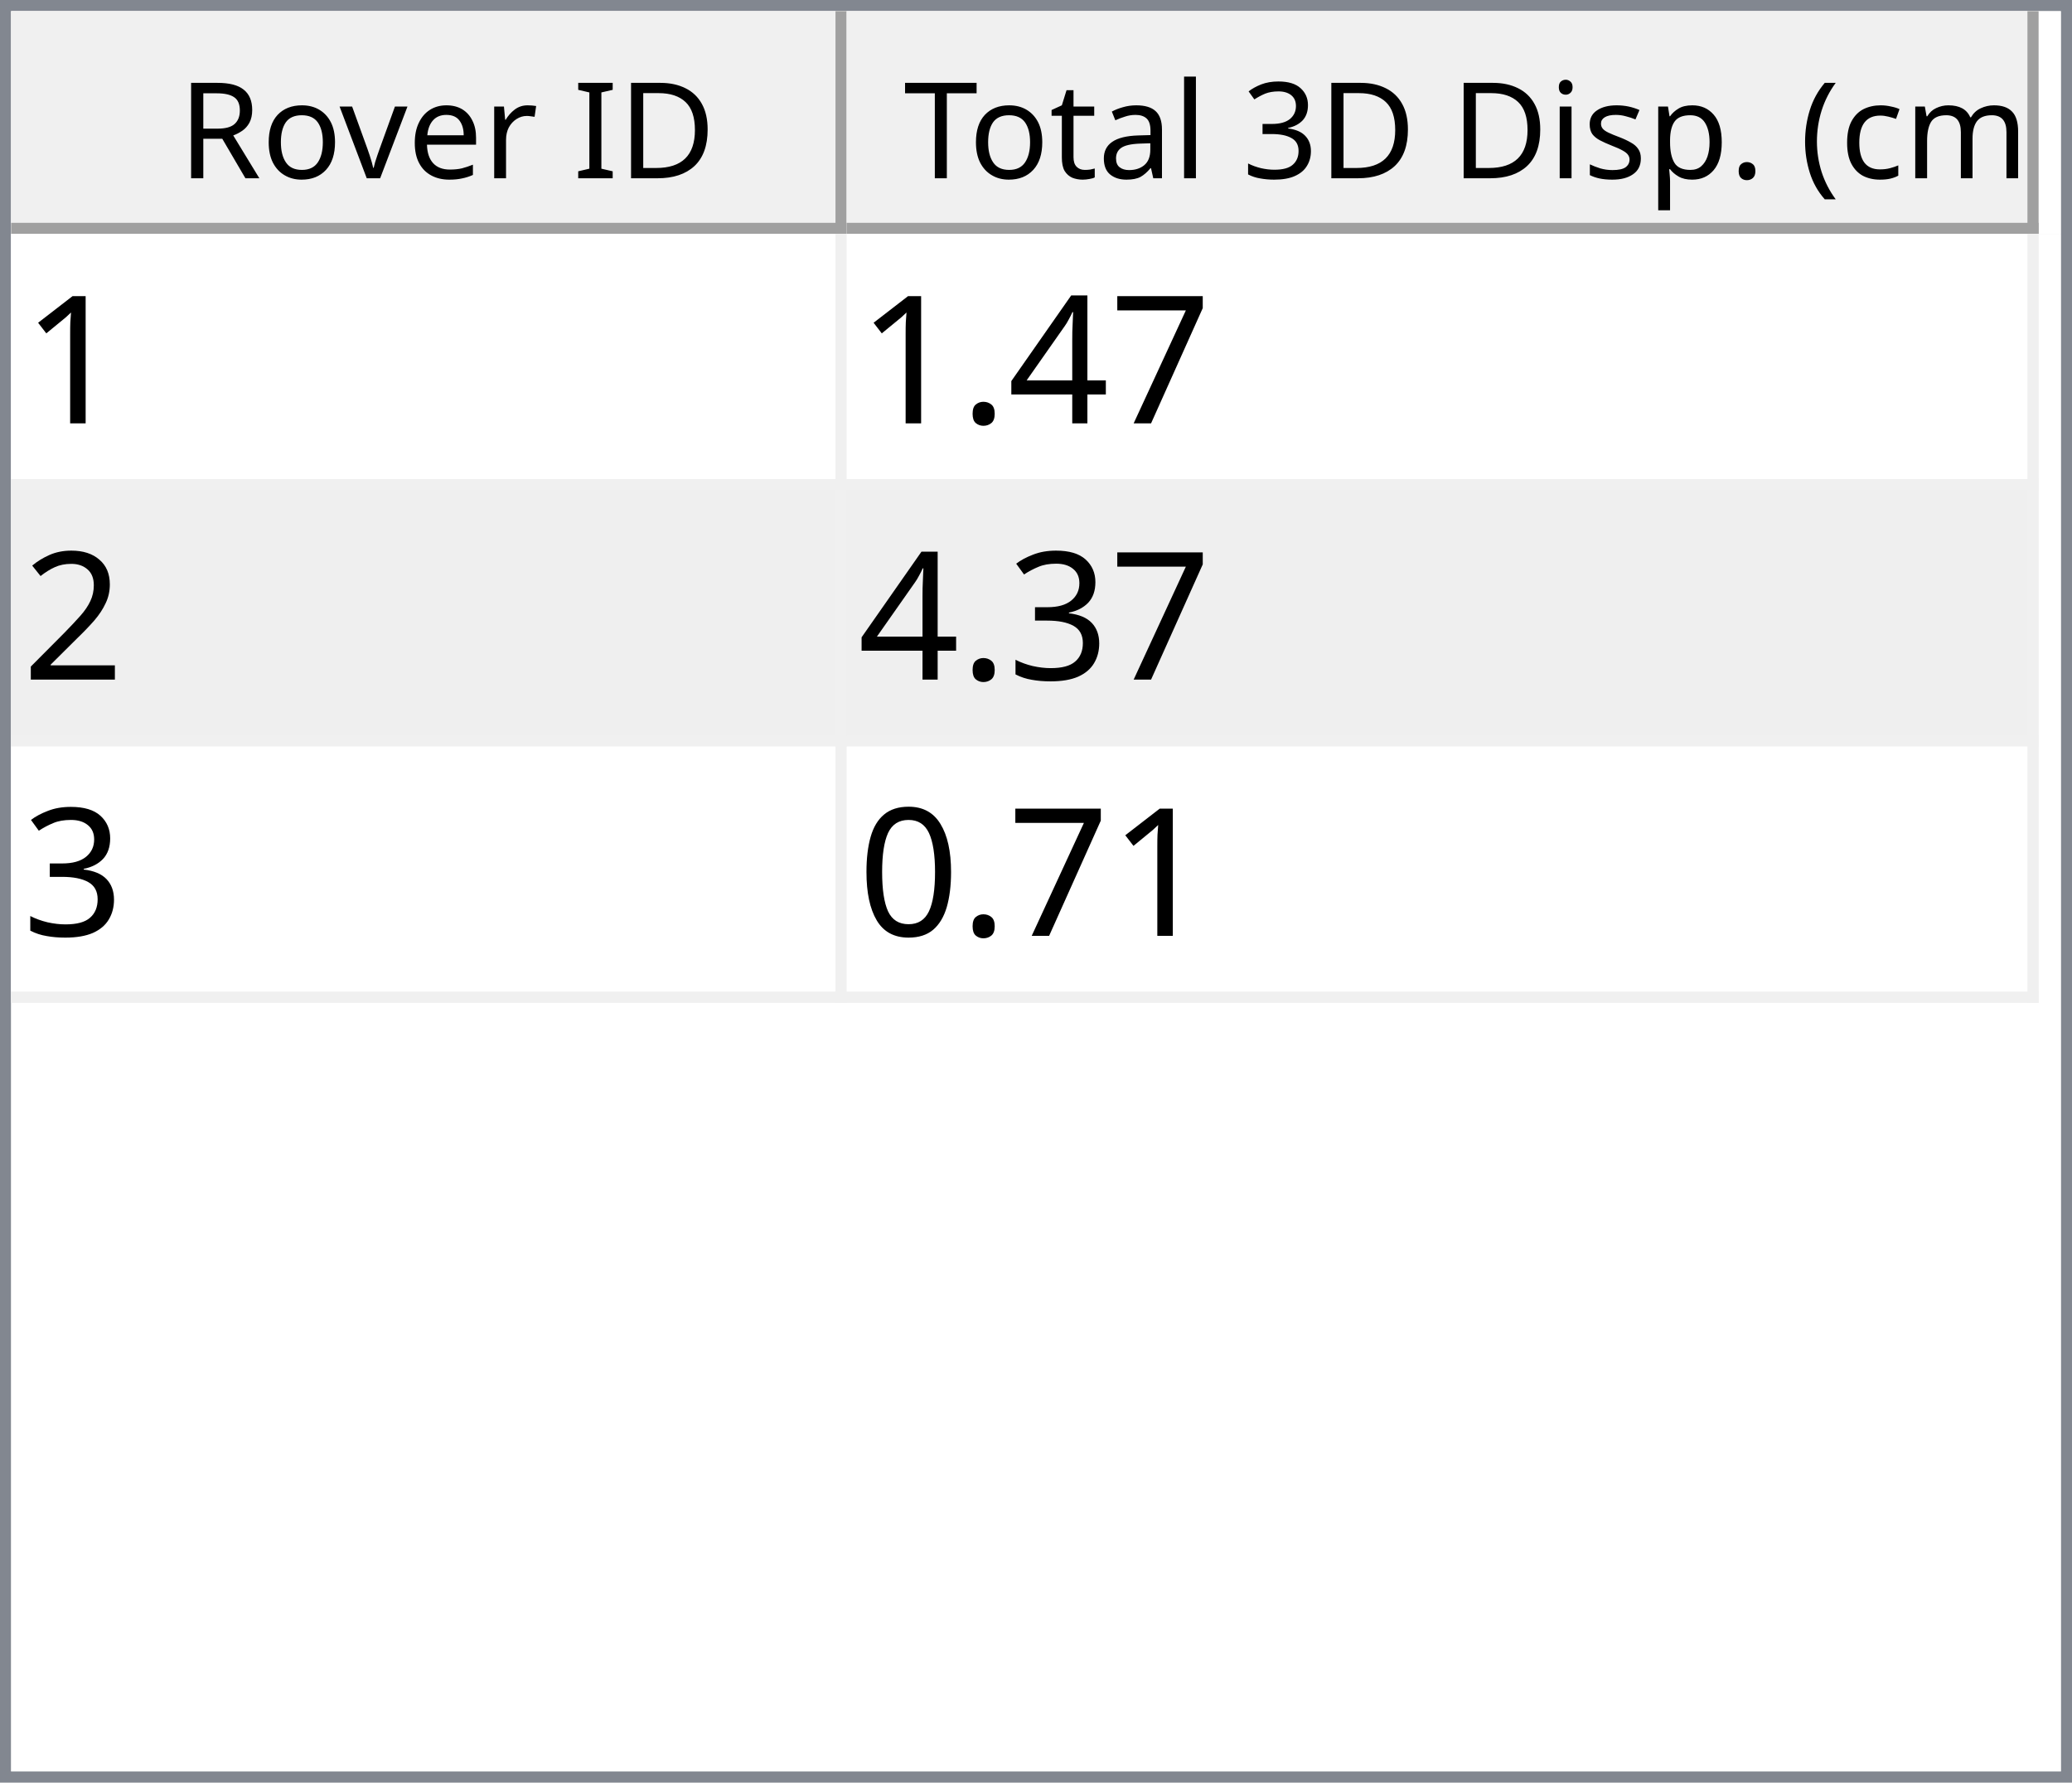
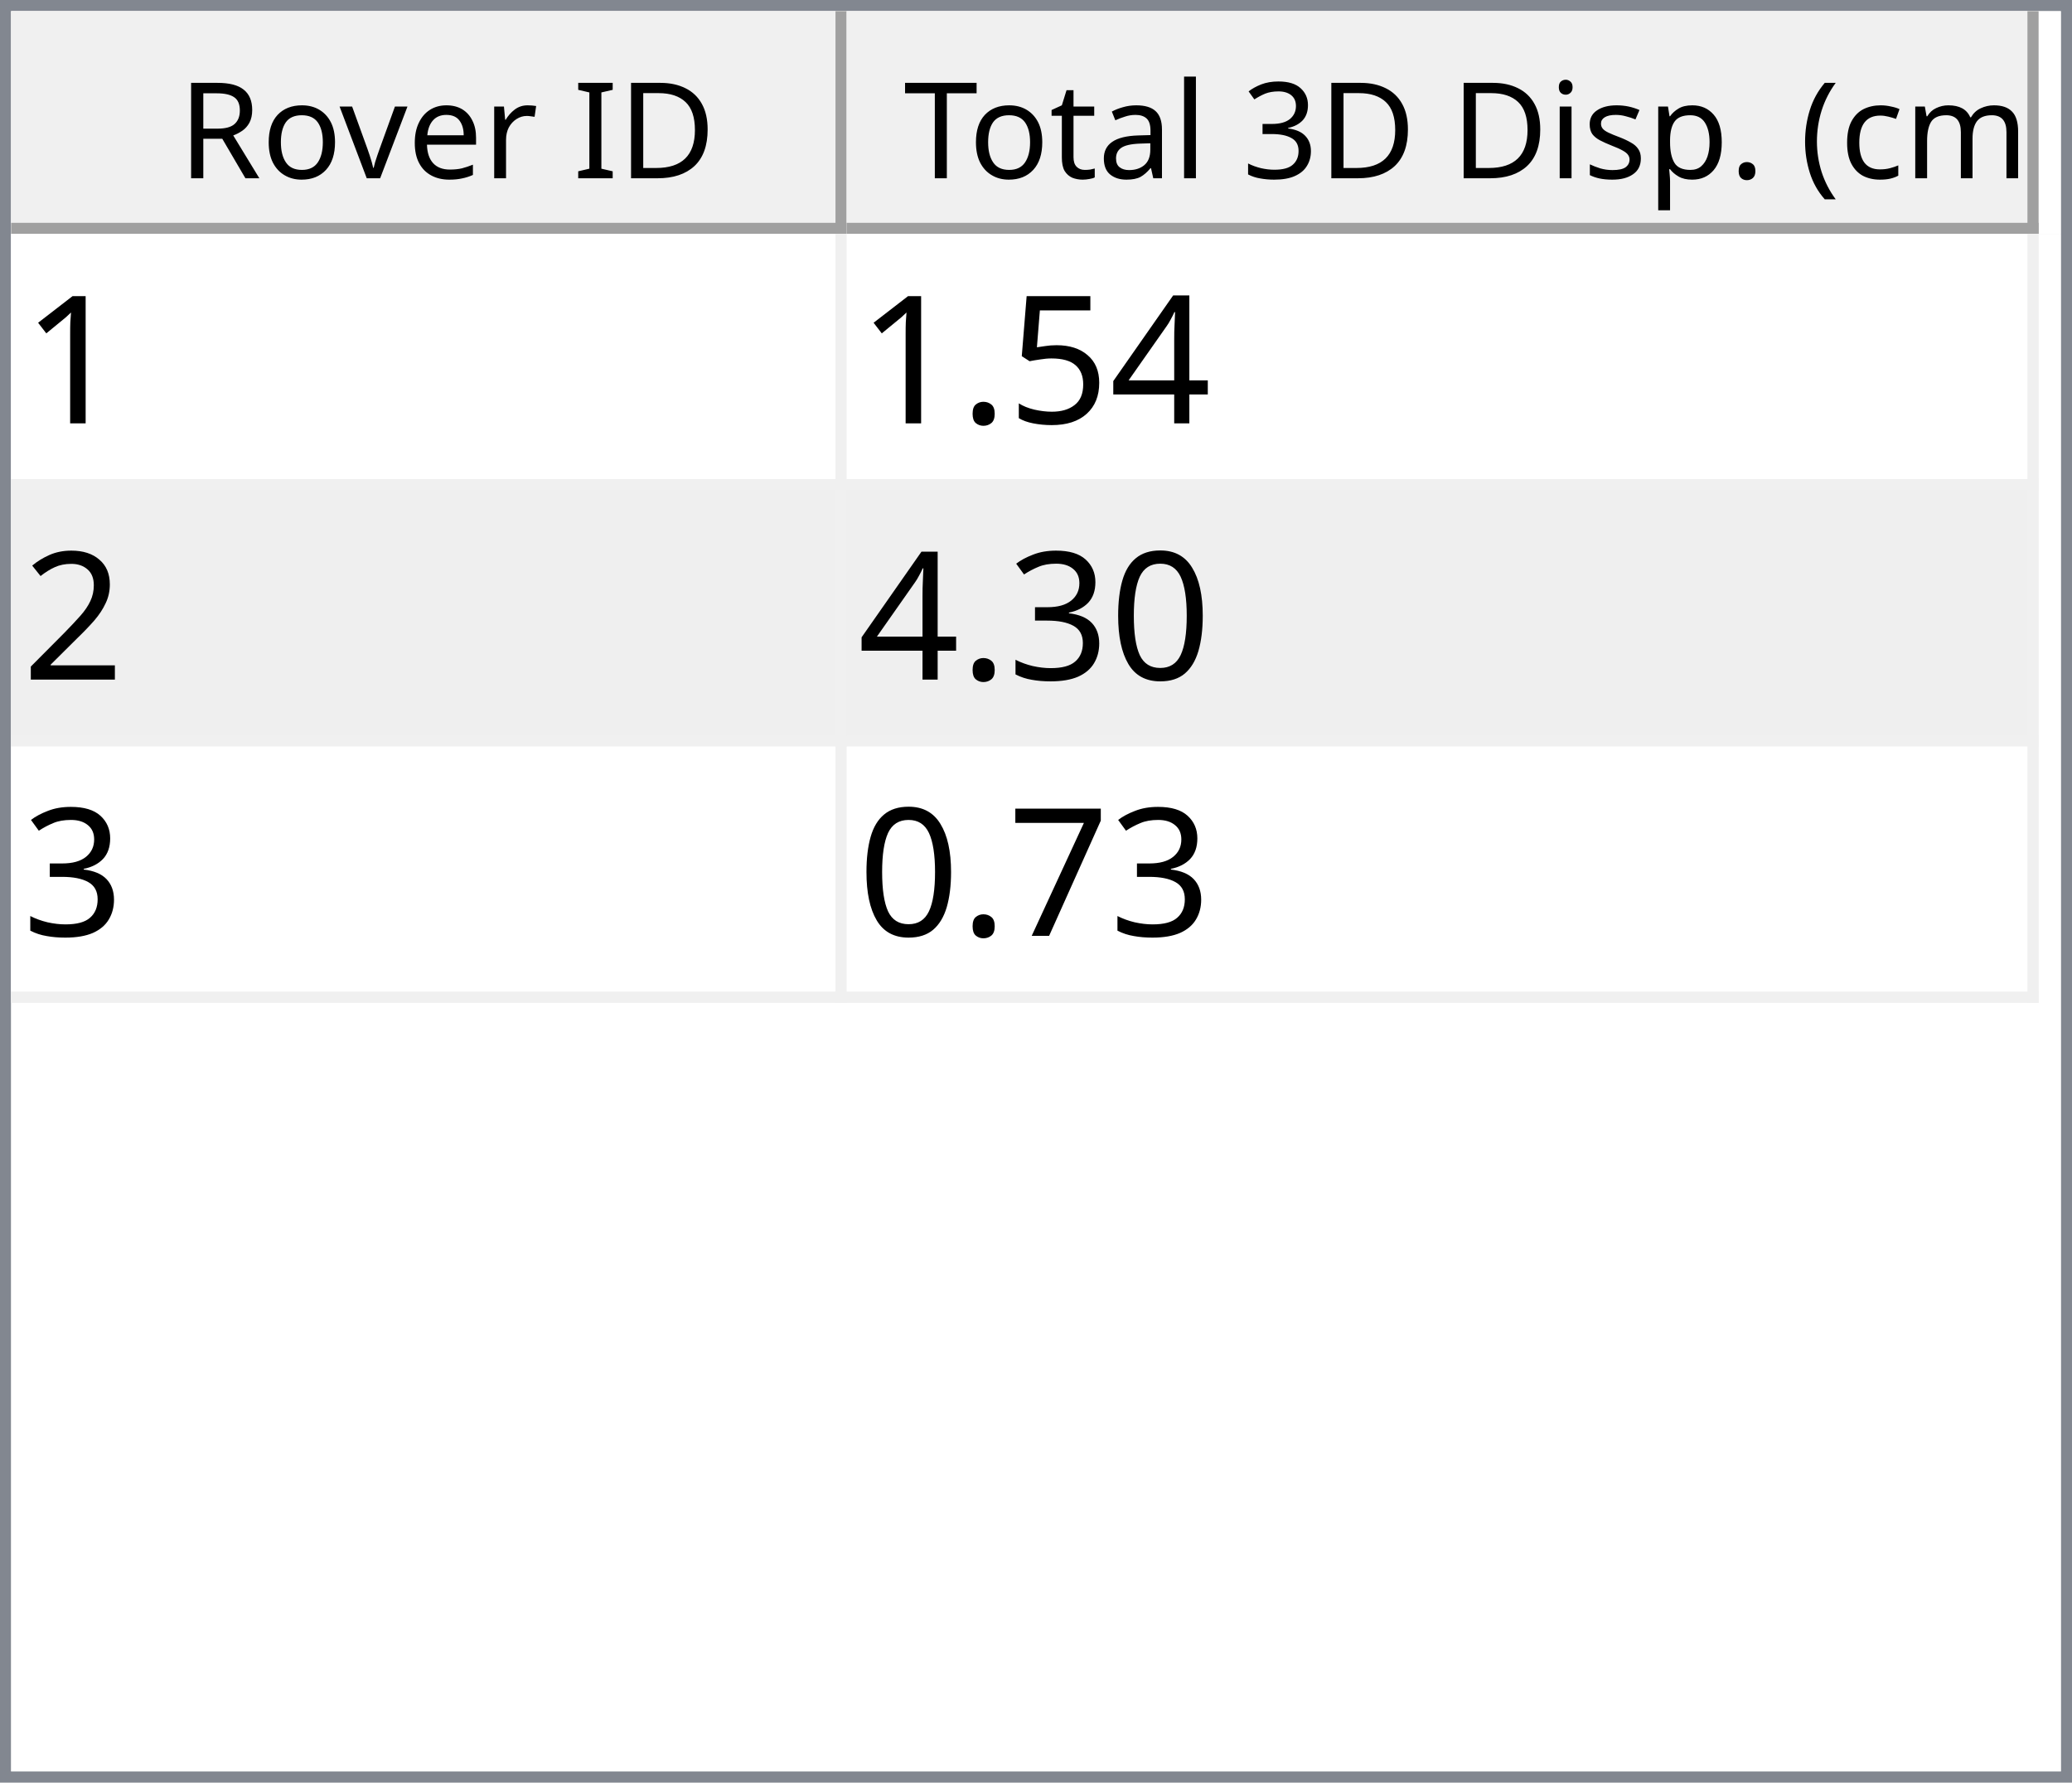
<svg xmlns="http://www.w3.org/2000/svg" style="fill-opacity:1; color-rendering:auto; color-interpolation:auto; text-rendering:auto; stroke:black; stroke-linecap:square; stroke-miterlimit:10; shape-rendering:auto; stroke-opacity:1; fill:black; stroke-dasharray:none; font-weight:normal; stroke-width:1; font-family:'Dialog'; font-style:normal; stroke-linejoin:miter; font-size:12px; stroke-dashoffset:0; image-rendering:auto;" width="186" height="160">
  <defs id="genericDefs" />
  <g>
    <defs id="defs1">
      <clipPath clipPathUnits="userSpaceOnUse" id="clipPath1">
        <path d="M0 0 L186 0 L186 160 L0 160 L0 0 Z" />
      </clipPath>
      <clipPath clipPathUnits="userSpaceOnUse" id="clipPath2">
        <path d="M0 0 L0 160 L186 160 L186 0 Z" />
      </clipPath>
      <clipPath clipPathUnits="userSpaceOnUse" id="clipPath3">
        <path d="M0 0 L0 20 L184 20 L184 0 Z" />
      </clipPath>
      <clipPath clipPathUnits="userSpaceOnUse" id="clipPath4">
        <path d="M0 0 L0 20 L75 20 L75 0 Z" />
      </clipPath>
      <clipPath clipPathUnits="userSpaceOnUse" id="clipPath5">
        <path d="M1 1 L1 19 L74 19 L74 1 Z" />
      </clipPath>
      <clipPath clipPathUnits="userSpaceOnUse" id="clipPath6">
        <path d="M0 0 L0 18 L73 18 L73 0 Z" />
      </clipPath>
      <clipPath clipPathUnits="userSpaceOnUse" id="clipPath7">
        <path d="M-0.5 -0.5 L-0.5 19.5 L74.5 19.5 L74.5 -0.5 Z" />
      </clipPath>
      <clipPath clipPathUnits="userSpaceOnUse" id="clipPath8">
        <path d="M0 0 L0 20 L107 20 L107 0 Z" />
      </clipPath>
      <clipPath clipPathUnits="userSpaceOnUse" id="clipPath9">
        <path d="M1 1 L1 19 L106 19 L106 1 Z" />
      </clipPath>
      <clipPath clipPathUnits="userSpaceOnUse" id="clipPath10">
        <path d="M0 0 L0 18 L105 18 L105 0 Z" />
      </clipPath>
      <clipPath clipPathUnits="userSpaceOnUse" id="clipPath11">
        <path d="M-0.5 -0.5 L-0.5 19.5 L106.5 19.5 L106.5 -0.5 Z" />
      </clipPath>
      <clipPath clipPathUnits="userSpaceOnUse" id="clipPath12">
        <path d="M0 0 L0 138 L184 138 L184 0 Z" />
      </clipPath>
      <clipPath clipPathUnits="userSpaceOnUse" id="clipPath13">
        <path d="M0 0 L0 69 L182 69 L182 0 Z" />
      </clipPath>
      <clipPath clipPathUnits="userSpaceOnUse" id="clipPath14">
        <path d="M-0.5 -0.5 L-0.5 68.5 L181.5 68.5 L181.5 -0.5 Z" />
      </clipPath>
      <clipPath clipPathUnits="userSpaceOnUse" id="clipPath15">
        <path d="M0 0 L0 22 L74 22 L74 0 Z" />
      </clipPath>
      <clipPath clipPathUnits="userSpaceOnUse" id="clipPath16">
        <path d="M0 0 L0 22 L106 22 L106 0 Z" />
      </clipPath>
      <font horiz-adv-x="64.551" id="font1">
        <font-face ascent="107.91" descent="25.098" units-per-em="100" style="font-style:normal; font-family:Segoe UI; font-weight:normal;" />
        <missing-glyph horiz-adv-x="64.551" d="M8.109 0 L8.109 68.266 L56.453 68.266 L56.453 0 L8.109 0 ZM15.328 7.234 L49.219 7.234 L49.219 61.031 L15.328 61.031 L15.328 7.234 Z" />
        <glyph unicode="D" horiz-adv-x="70.117" d="M9.188 0 L9.188 70.016 L28.516 70.016 Q65.531 70.016 65.531 35.891 Q65.531 19.672 55.25 9.836 Q44.969 0 27.734 0 L9.188 0 ZM17.391 62.594 L17.391 7.422 L27.828 7.422 Q41.609 7.422 49.273 14.797 Q56.938 22.172 56.938 35.688 Q56.938 62.594 28.328 62.594 L17.391 62.594 Z" />
        <glyph unicode="I" horiz-adv-x="26.611" d="M17.391 0 L9.188 0 L9.188 70.016 L17.391 70.016 L17.391 0 Z" />
        <glyph unicode=" " horiz-adv-x="27.393" d="" />
        <glyph unicode="r" horiz-adv-x="34.766" d="M34.188 41.891 Q32.078 43.5 28.125 43.5 Q23 43.5 19.555 38.672 Q16.109 33.844 16.109 25.484 L16.109 0 L8.109 0 L8.109 50 L16.109 50 L16.109 39.703 L16.312 39.703 Q18.016 44.969 21.531 47.922 Q25.047 50.875 29.391 50.875 Q32.516 50.875 34.188 50.203 L34.188 41.891 Z" />
        <glyph unicode="e" horiz-adv-x="52.295" d="M48.297 23 L12.984 23 Q13.188 14.656 17.484 10.109 Q21.781 5.562 29.297 5.562 Q37.75 5.562 44.828 11.141 L44.828 3.609 Q38.234 -1.172 27.391 -1.172 Q16.797 -1.172 10.742 5.641 Q4.688 12.453 4.688 24.812 Q4.688 36.469 11.305 43.82 Q17.922 51.172 27.734 51.172 Q37.547 51.172 42.922 44.828 Q48.297 38.484 48.297 27.203 L48.297 23 ZM40.094 29.781 Q40.047 36.719 36.75 40.578 Q33.453 44.438 27.594 44.438 Q21.922 44.438 17.969 40.383 Q14.016 36.328 13.094 29.781 L40.094 29.781 Z" />
        <glyph unicode="v" horiz-adv-x="47.9" d="M47.406 50 L27.484 0 L19.625 0 L0.688 50 L9.469 50 L22.172 13.672 Q23.578 9.672 23.922 6.688 L24.125 6.688 Q24.609 10.453 25.688 13.484 L38.969 50 L47.406 50 Z" />
        <glyph unicode="o" horiz-adv-x="58.594" d="M29 -1.172 Q17.922 -1.172 11.305 5.836 Q4.688 12.844 4.688 24.422 Q4.688 37.016 11.57 44.094 Q18.453 51.172 30.172 51.172 Q41.359 51.172 47.633 44.289 Q53.906 37.406 53.906 25.203 Q53.906 13.234 47.141 6.031 Q40.375 -1.172 29 -1.172 ZM29.594 44.438 Q21.875 44.438 17.383 39.188 Q12.891 33.938 12.891 24.703 Q12.891 15.828 17.43 10.695 Q21.969 5.562 29.594 5.562 Q37.359 5.562 41.531 10.594 Q45.703 15.625 45.703 24.906 Q45.703 34.281 41.531 39.359 Q37.359 44.438 29.594 44.438 Z" />
        <glyph unicode="R" horiz-adv-x="59.814" d="M59.375 0 L49.609 0 L37.891 19.625 Q36.281 22.359 34.766 24.289 Q33.25 26.219 31.664 27.438 Q30.078 28.656 28.25 29.219 Q26.422 29.781 24.125 29.781 L17.391 29.781 L17.391 0 L9.188 0 L9.188 70.016 L30.078 70.016 Q34.672 70.016 38.555 68.867 Q42.438 67.719 45.289 65.375 Q48.141 63.031 49.758 59.547 Q51.375 56.062 51.375 51.375 Q51.375 47.703 50.273 44.656 Q49.172 41.609 47.148 39.211 Q45.125 36.812 42.266 35.133 Q39.406 33.453 35.844 32.516 L35.844 32.328 Q37.594 31.547 38.891 30.547 Q40.188 29.547 41.359 28.18 Q42.531 26.812 43.68 25.078 Q44.828 23.344 46.234 21.047 L59.375 0 ZM17.391 62.594 L17.391 37.203 L28.516 37.203 Q31.594 37.203 34.203 38.133 Q36.812 39.062 38.719 40.797 Q40.625 42.531 41.703 45.047 Q42.781 47.562 42.781 50.688 Q42.781 56.297 39.141 59.445 Q35.5 62.594 28.609 62.594 L17.391 62.594 Z" />
        <glyph unicode=")" horiz-adv-x="30.176" d="M8.297 -15.922 L1.172 -15.922 Q16.406 2.344 16.406 26.812 Q16.406 51.469 1.078 70.016 L8.297 70.016 Q23.531 52.156 23.531 26.703 Q23.531 1.375 8.297 -15.922 Z" />
        <glyph unicode="m" horiz-adv-x="86.133" d="M79.109 0 L71.094 0 L71.094 28.719 Q71.094 37.016 68.531 40.727 Q65.969 44.438 59.906 44.438 Q54.781 44.438 51.195 39.75 Q47.609 35.062 47.609 28.516 L47.609 0 L39.594 0 L39.594 29.688 Q39.594 44.438 28.219 44.438 Q22.953 44.438 19.531 40.016 Q16.109 35.594 16.109 28.516 L16.109 0 L8.109 0 L8.109 50 L16.109 50 L16.109 42.094 L16.312 42.094 Q21.625 51.172 31.844 51.172 Q36.969 51.172 40.773 48.312 Q44.578 45.453 46 40.828 Q51.562 51.172 62.594 51.172 Q79.109 51.172 79.109 30.812 L79.109 0 Z" />
        <glyph unicode="c" horiz-adv-x="46.191" d="M42.188 2.297 Q36.422 -1.172 28.516 -1.172 Q17.828 -1.172 11.258 5.789 Q4.688 12.75 4.688 23.828 Q4.688 36.188 11.766 43.68 Q18.844 51.172 30.672 51.172 Q37.25 51.172 42.281 48.734 L42.281 40.531 Q36.719 44.438 30.375 44.438 Q22.703 44.438 17.797 38.945 Q12.891 33.453 12.891 24.516 Q12.891 15.719 17.508 10.641 Q22.125 5.562 29.891 5.562 Q36.422 5.562 42.188 9.906 L42.188 2.297 Z" />
        <glyph unicode="(" horiz-adv-x="30.176" d="M29.109 -15.922 L21.969 -15.922 Q6.844 1.375 6.844 26.703 Q6.844 52.156 21.969 70.016 L29.203 70.016 Q13.875 51.469 13.875 26.812 Q13.875 2.344 29.109 -15.922 Z" />
        <glyph unicode="." horiz-adv-x="21.68" d="M10.891 -1.078 Q8.641 -1.078 7.055 0.539 Q5.469 2.156 5.469 4.391 Q5.469 6.641 7.055 8.273 Q8.641 9.906 10.891 9.906 Q13.188 9.906 14.797 8.273 Q16.406 6.641 16.406 4.391 Q16.406 2.156 14.797 0.539 Q13.188 -1.078 10.891 -1.078 Z" />
        <glyph unicode="p" horiz-adv-x="58.789" d="M16.312 7.234 L16.109 7.234 L16.109 -23 L8.109 -23 L8.109 50 L16.109 50 L16.109 41.219 L16.312 41.219 Q22.219 51.172 33.594 51.172 Q43.266 51.172 48.688 44.461 Q54.109 37.75 54.109 26.469 Q54.109 13.922 48 6.375 Q41.891 -1.172 31.297 -1.172 Q21.578 -1.172 16.312 7.234 ZM16.109 27.391 L16.109 20.406 Q16.109 14.203 20.141 9.883 Q24.172 5.562 30.375 5.562 Q37.641 5.562 41.773 11.133 Q45.906 16.703 45.906 26.609 Q45.906 34.969 42.047 39.703 Q38.188 44.438 31.594 44.438 Q24.609 44.438 20.359 39.578 Q16.109 34.719 16.109 27.391 Z" />
        <glyph unicode="s" horiz-adv-x="42.432" d="M5.078 1.812 L5.078 10.406 Q11.625 5.562 19.484 5.562 Q30.031 5.562 30.031 12.594 Q30.031 14.594 29.125 15.992 Q28.219 17.391 26.68 18.461 Q25.141 19.531 23.07 20.383 Q21 21.234 18.609 22.172 Q15.281 23.484 12.766 24.828 Q10.25 26.172 8.57 27.859 Q6.891 29.547 6.031 31.695 Q5.172 33.844 5.172 36.719 Q5.172 40.234 6.789 42.945 Q8.406 45.656 11.086 47.484 Q13.766 49.312 17.211 50.242 Q20.656 51.172 24.312 51.172 Q30.812 51.172 35.938 48.922 L35.938 40.828 Q30.422 44.438 23.25 44.438 Q21 44.438 19.195 43.922 Q17.391 43.406 16.094 42.477 Q14.797 41.547 14.086 40.258 Q13.375 38.969 13.375 37.406 Q13.375 35.453 14.086 34.133 Q14.797 32.812 16.164 31.789 Q17.531 30.766 19.484 29.938 Q21.438 29.109 23.922 28.125 Q27.25 26.859 29.883 25.516 Q32.516 24.172 34.375 22.484 Q36.234 20.797 37.234 18.602 Q38.234 16.406 38.234 13.375 Q38.234 9.672 36.602 6.938 Q34.969 4.203 32.234 2.398 Q29.5 0.594 25.93 -0.289 Q22.359 -1.172 18.453 -1.172 Q10.75 -1.172 5.078 1.812 Z" />
        <glyph unicode="i" horiz-adv-x="24.219" d="M12.203 62.703 Q10.062 62.703 8.547 64.164 Q7.031 65.625 7.031 67.875 Q7.031 70.125 8.547 71.609 Q10.062 73.094 12.203 73.094 Q14.406 73.094 15.945 71.609 Q17.484 70.125 17.484 67.875 Q17.484 65.719 15.945 64.211 Q14.406 62.703 12.203 62.703 ZM16.109 0 L8.109 0 L8.109 50 L16.109 50 L16.109 0 Z" />
        <glyph unicode="3" horiz-adv-x="53.906" d="M46.531 19.828 Q46.531 15.094 44.75 11.211 Q42.969 7.328 39.719 4.57 Q36.469 1.812 31.93 0.297 Q27.391 -1.219 21.922 -1.219 Q11.922 -1.219 6 2.594 L6 11.188 Q13.094 5.609 22.219 5.609 Q25.875 5.609 28.828 6.539 Q31.781 7.469 33.906 9.227 Q36.031 10.984 37.18 13.477 Q38.328 15.969 38.328 19.094 Q38.328 32.812 18.797 32.812 L12.984 32.812 L12.984 39.594 L18.5 39.594 Q35.797 39.594 35.797 52.484 Q35.797 64.406 22.609 64.406 Q15.188 64.406 8.688 59.422 L8.688 67.188 Q15.375 71.188 24.609 71.188 Q29 71.188 32.57 69.969 Q36.141 68.75 38.68 66.555 Q41.219 64.359 42.609 61.281 Q44 58.203 44 54.5 Q44 40.672 30.031 36.719 L30.031 36.531 Q33.594 36.141 36.625 34.797 Q39.656 33.453 41.852 31.305 Q44.047 29.156 45.289 26.25 Q46.531 23.344 46.531 19.828 Z" />
        <glyph unicode="l" horiz-adv-x="24.219" d="M16.109 0 L8.109 0 L8.109 74.031 L16.109 74.031 L16.109 0 Z" />
        <glyph unicode="a" horiz-adv-x="50.879" d="M43.891 0 L35.891 0 L35.891 7.812 L35.688 7.812 Q30.469 -1.172 20.312 -1.172 Q12.844 -1.172 8.617 2.781 Q4.391 6.734 4.391 13.281 Q4.391 27.297 20.906 29.594 L35.891 31.688 Q35.891 44.438 25.594 44.438 Q16.547 44.438 9.281 38.281 L9.281 46.484 Q16.656 51.172 26.266 51.172 Q43.891 51.172 43.891 32.516 L43.891 0 ZM35.891 25.297 L23.828 23.641 Q18.266 22.859 15.43 20.875 Q12.594 18.891 12.594 13.875 Q12.594 10.203 15.211 7.883 Q17.828 5.562 22.172 5.562 Q28.125 5.562 32.008 9.742 Q35.891 13.922 35.891 20.312 L35.891 25.297 Z" />
        <glyph unicode="t" horiz-adv-x="33.887" d="M31.297 0.484 Q28.469 -1.078 23.828 -1.078 Q10.688 -1.078 10.688 13.578 L10.688 43.172 L2.094 43.172 L2.094 50 L10.688 50 L10.688 62.203 L18.703 64.797 L18.703 50 L31.297 50 L31.297 43.172 L18.703 43.172 L18.703 14.984 Q18.703 9.969 20.414 7.82 Q22.125 5.672 26.078 5.672 Q29.109 5.672 31.297 7.328 L31.297 0.484 Z" />
        <glyph unicode="T" horiz-adv-x="52.393" d="M50.594 62.594 L30.375 62.594 L30.375 0 L22.172 0 L22.172 62.594 L2 62.594 L2 70.016 L50.594 70.016 L50.594 62.594 Z" />
      </font>
      <font horiz-adv-x="75.0" id="font2">
        <font-face ascent="100.537" descent="21.973" units-per-em="100" style="font-style:normal; font-family:sans-serif; font-weight:normal;" />
        <missing-glyph horiz-adv-x="75.0" d="M12.5 0 L12.5 62.5 L62.5 62.5 L62.5 0 L12.5 0 ZM14.062 1.562 L60.938 1.562 L60.938 60.938 L14.062 60.938 L14.062 1.562 Z" />
        <glyph unicode="1" horiz-adv-x="55.615" d="M37.25 0 L28.469 0 L28.469 56 Q25.297 52.984 20.141 49.953 Q14.984 46.922 10.891 45.406 L10.891 53.906 Q18.266 57.375 23.781 62.305 Q29.297 67.234 31.594 71.875 L37.25 71.875 L37.25 0 Z" />
-         <glyph unicode="7" horiz-adv-x="55.615" d="M4.734 62.203 L4.734 70.656 L51.078 70.656 L51.078 63.812 Q44.234 56.547 37.523 44.484 Q30.812 32.422 27.156 19.672 Q24.516 10.688 23.781 0 L14.75 0 Q14.891 8.453 18.062 20.414 Q21.234 32.375 27.172 43.484 Q33.109 54.594 39.797 62.203 L4.734 62.203 Z" />
        <glyph unicode="4" horiz-adv-x="55.615" d="M32.328 0 L32.328 17.141 L1.266 17.141 L1.266 25.203 L33.938 71.578 L41.109 71.578 L41.109 25.203 L50.781 25.203 L50.781 17.141 L41.109 17.141 L41.109 0 L32.328 0 ZM32.328 25.203 L32.328 57.469 L9.906 25.203 L32.328 25.203 Z" />
+         <glyph unicode="5" horiz-adv-x="55.615" d="M4.156 18.75 L13.375 19.531 Q14.406 12.797 18.141 9.398 Q21.875 6 27.156 6 Q33.5 6 37.891 10.789 Q42.281 15.578 42.281 23.484 Q42.281 31 38.062 35.352 Q33.844 39.703 27 39.703 Q22.75 39.703 19.336 37.773 Q15.922 35.844 13.969 32.766 L5.719 33.844 L12.641 70.609 L48.25 70.609 L48.25 62.203 L19.672 62.203 L15.828 42.969 Q22.266 47.469 29.344 47.469 Q38.719 47.469 45.164 40.969 Q51.609 34.469 51.609 24.266 Q51.609 14.547 45.953 7.469 Q39.062 -1.219 27.156 -1.219 Q17.391 -1.219 11.211 4.25 Q5.031 9.719 4.156 18.75 Z" />
        <glyph unicode="." horiz-adv-x="27.783" d="M9.078 0 L9.078 10.016 L19.094 10.016 L19.094 0 L9.078 0 Z" />
        <glyph unicode="2" horiz-adv-x="55.615" d="M50.344 8.453 L50.344 0 L3.031 0 Q2.938 3.172 4.047 6.109 Q5.859 10.938 9.836 15.625 Q13.812 20.312 21.344 26.469 Q33.016 36.031 37.117 41.625 Q41.219 47.219 41.219 52.203 Q41.219 57.422 37.477 61.008 Q33.734 64.594 27.734 64.594 Q21.391 64.594 17.578 60.789 Q13.766 56.984 13.719 50.25 L4.688 51.172 Q5.609 61.281 11.664 66.578 Q17.719 71.875 27.938 71.875 Q38.234 71.875 44.242 66.164 Q50.25 60.453 50.25 52 Q50.25 47.703 48.492 43.555 Q46.734 39.406 42.656 34.812 Q38.578 30.219 29.109 22.219 Q21.188 15.578 18.945 13.211 Q16.703 10.844 15.234 8.453 L50.344 8.453 Z" />
+         <glyph unicode="0" horiz-adv-x="55.615" d="M4.156 35.297 Q4.156 48 6.766 55.742 Q9.375 63.484 14.523 67.68 Q19.672 71.875 27.484 71.875 Q33.25 71.875 37.594 69.555 Q41.938 67.234 44.773 62.867 Q47.609 58.5 49.219 52.227 Q50.828 45.953 50.828 35.297 Q50.828 22.703 48.242 14.969 Q45.656 7.234 40.508 3.008 Q35.359 -1.219 27.484 -1.219 Q17.141 -1.219 11.234 6.203 Q4.156 15.141 4.156 35.297 ZM13.188 35.297 Q13.188 17.672 17.312 11.836 Q21.438 6 27.484 6 Q33.547 6 37.672 11.859 Q41.797 17.719 41.797 35.297 Q41.797 52.984 37.672 58.789 Q33.547 64.594 27.391 64.594 Q21.344 64.594 17.719 59.469 Q13.188 52.938 13.188 35.297 Z" />
        <glyph unicode="3" horiz-adv-x="55.615" d="M4.203 18.891 L12.984 20.062 Q14.5 12.594 18.141 9.297 Q21.781 6 27 6 Q33.203 6 37.477 10.297 Q41.75 14.594 41.75 20.953 Q41.75 27 37.797 30.93 Q33.844 34.859 27.734 34.859 Q25.25 34.859 21.531 33.891 L22.516 41.609 Q23.391 41.5 23.922 41.5 Q29.547 41.5 34.039 44.43 Q38.531 47.359 38.531 53.469 Q38.531 58.297 35.258 61.477 Q31.984 64.656 26.812 64.656 Q21.688 64.656 18.266 61.43 Q14.844 58.203 13.875 51.766 L5.078 53.328 Q6.688 62.156 12.398 67.016 Q18.109 71.875 26.609 71.875 Q32.469 71.875 37.398 69.359 Q42.328 66.844 44.945 62.5 Q47.562 58.156 47.562 53.266 Q47.562 48.641 45.07 44.828 Q42.578 41.016 37.703 38.766 Q44.047 37.312 47.562 32.695 Q51.078 28.078 51.078 21.141 Q51.078 11.766 44.242 5.25 Q37.406 -1.266 26.953 -1.266 Q17.531 -1.266 11.305 4.352 Q5.078 9.969 4.203 18.891 Z" />
-         <glyph unicode="0" horiz-adv-x="55.615" d="M4.156 35.297 Q4.156 48 6.766 55.742 Q9.375 63.484 14.523 67.68 Q19.672 71.875 27.484 71.875 Q33.25 71.875 37.594 69.555 Q41.938 67.234 44.773 62.867 Q47.609 58.5 49.219 52.227 Q50.828 45.953 50.828 35.297 Q50.828 22.703 48.242 14.969 Q45.656 7.234 40.508 3.008 Q35.359 -1.219 27.484 -1.219 Q17.141 -1.219 11.234 6.203 Q4.156 15.141 4.156 35.297 ZM13.188 35.297 Q13.188 17.672 17.312 11.836 Q21.438 6 27.484 6 Q33.547 6 37.672 11.859 Q41.797 17.719 41.797 35.297 Q41.797 52.984 37.672 58.789 Q33.547 64.594 27.391 64.594 Q21.344 64.594 17.719 59.469 Q13.188 52.938 13.188 35.297 Z" />
+         <glyph unicode="7" horiz-adv-x="55.615" d="M4.734 62.203 L4.734 70.656 L51.078 70.656 L51.078 63.812 Q44.234 56.547 37.523 44.484 Q30.812 32.422 27.156 19.672 Q24.516 10.688 23.781 0 L14.75 0 Q14.891 8.453 18.062 20.414 Q21.234 32.375 27.172 43.484 Q33.109 54.594 39.797 62.203 L4.734 62.203 Z" />
      </font>
    </defs>
    <g style="fill:white; stroke:white;">
      <rect x="0" y="0" width="186" style="clip-path:url(#clipPath1); stroke:none;" height="160" />
    </g>
    <g style="fill:white; text-rendering:optimizeSpeed; color-rendering:optimizeSpeed; image-rendering:optimizeSpeed; shape-rendering:crispEdges; stroke:white; color-interpolation:sRGB;">
      <rect x="0" width="186" height="160" y="0" style="stroke:none;" />
      <path style="stroke:none;" d="M0 160 L186 160 L186 0 L0 0 Z" />
    </g>
    <g style="fill:rgb(240,240,240); font-family:'Segoe UI'; stroke:rgb(240,240,240);">
      <rect x="0" y="0" width="186" style="clip-path:url(#clipPath2); stroke:none;" height="160" />
    </g>
    <g style="fill:rgb(130,135,144); font-family:'Segoe UI'; stroke:rgb(130,135,144);">
      <path d="M0 0 L186 0 L186 160 L0 160 L0 0 ZM1 1 L185 1 L185 159 L1 159 L1 1 Z" style="fill-rule:evenodd; clip-path:url(#clipPath2); stroke:none;" />
    </g>
    <g style="fill:white; font-family:'Segoe UI'; stroke:white;" transform="translate(1,1)">
      <rect x="0" y="0" width="184" style="clip-path:url(#clipPath3); stroke:none;" height="20" />
    </g>
    <g style="fill:rgb(240,240,240); font-family:'Segoe UI'; stroke:rgb(240,240,240);" transform="translate(1,1)">
      <rect x="0" y="0" width="75" style="clip-path:url(#clipPath4); stroke:none;" height="20" />
    </g>
    <g style="font-family:'Segoe UI';" transform="translate(2,2)">
      <text x="14" xml:space="preserve" y="14" style="clip-path:url(#clipPath6); stroke:none;">Rover ID</text>
    </g>
    <g style="fill:rgb(160,160,160); font-family:'Segoe UI'; stroke:rgb(160,160,160); stroke-linejoin:bevel;" transform="translate(1.5,1.5)">
      <line x1="74" x2="74" y1="0" style="fill:none; clip-path:url(#clipPath7);" y2="19" />
    </g>
    <g style="fill:rgb(160,160,160); font-family:'Segoe UI'; stroke:rgb(160,160,160); stroke-linejoin:bevel;" transform="matrix(1,0,0,1,1,1) translate(0.5,0.5)">
      <line x1="0" x2="74" y1="19" style="fill:none; clip-path:url(#clipPath7);" y2="19" />
    </g>
    <g style="fill:rgb(240,240,240); font-family:'Segoe UI'; stroke:rgb(240,240,240);" transform="translate(76,1)">
      <rect x="0" y="0" width="107" style="clip-path:url(#clipPath8); stroke:none;" height="20" />
    </g>
    <g style="font-family:'Segoe UI';" transform="translate(77,2)">
      <text x="1" xml:space="preserve" y="14" style="clip-path:url(#clipPath10); stroke:none;"> Total 3D Disp. (cm)</text>
    </g>
    <g style="fill:rgb(160,160,160); font-family:'Segoe UI'; stroke:rgb(160,160,160); stroke-linejoin:bevel;" transform="translate(76.5,1.5)">
      <line x1="106" x2="106" y1="0" style="fill:none; clip-path:url(#clipPath11);" y2="19" />
    </g>
    <g style="fill:rgb(160,160,160); font-family:'Segoe UI'; stroke:rgb(160,160,160); stroke-linejoin:bevel;" transform="matrix(1,0,0,1,76,1) translate(0.5,0.5)">
      <line x1="0" x2="106" y1="19" style="fill:none; clip-path:url(#clipPath11);" y2="19" />
    </g>
    <g style="fill:white; font-family:'Segoe UI'; stroke:white;" transform="translate(1,21)">
      <rect x="0" y="0" width="184" style="clip-path:url(#clipPath12); stroke:none;" height="138" />
    </g>
    <g style="fill:rgb(240,240,240); font-size:16px; font-family:sans-serif; stroke:rgb(240,240,240);" transform="translate(1,21)">
      <rect x="0" y="0" width="182" style="clip-path:url(#clipPath13); stroke:none;" height="69" />
      <line transform="translate(0.5,0.5)" x1="0" x2="181" y1="22" style="clip-path:url(#clipPath14); fill:none; stroke-linejoin:bevel;" y2="22" />
    </g>
    <g transform="matrix(1,0,0,1,1,21) translate(0.5,0.5)" style="fill:rgb(240,240,240); font-size:16px; font-family:sans-serif; stroke:rgb(240,240,240); stroke-linejoin:bevel;">
      <line x1="0" x2="181" y1="45" style="fill:none; clip-path:url(#clipPath14);" y2="45" />
    </g>
    <g transform="matrix(1,0,0,1,1,21) translate(0.5,0.5)" style="fill:rgb(240,240,240); font-size:16px; font-family:sans-serif; stroke:rgb(240,240,240); stroke-linejoin:bevel;">
      <line x1="0" x2="181" y1="68" style="fill:none; clip-path:url(#clipPath14);" y2="68" />
    </g>
    <g transform="matrix(1,0,0,1,1,21) translate(0.5,0.5)" style="fill:rgb(240,240,240); font-size:16px; font-family:sans-serif; stroke:rgb(240,240,240); stroke-linejoin:bevel;">
      <line x1="74" x2="74" y1="0" style="fill:none; clip-path:url(#clipPath14);" y2="68" />
    </g>
    <g transform="matrix(1,0,0,1,1,21) translate(0.5,0.5)" style="fill:rgb(240,240,240); font-size:16px; font-family:sans-serif; stroke:rgb(240,240,240); stroke-linejoin:bevel;">
      <line x1="181" x2="181" y1="0" style="fill:none; clip-path:url(#clipPath14);" y2="68" />
    </g>
    <g style="fill:white; font-size:16px; font-family:sans-serif; stroke:white;" transform="matrix(1,0,0,1,1,21)">
      <rect x="0" y="0" width="74" style="clip-path:url(#clipPath15); stroke:none;" height="22" />
      <text x="1" y="17" style="fill:black; clip-path:url(#clipPath15); stroke:none;" xml:space="preserve">1</text>
    </g>
    <g style="fill:white; font-size:16px; font-family:sans-serif; stroke:white;" transform="matrix(1,0,0,1,1,21) translate(75,0)">
      <rect x="0" y="0" width="106" style="clip-path:url(#clipPath16); stroke:none;" height="22" />
-       <text x="1" y="17" style="fill:black; clip-path:url(#clipPath16); stroke:none;" xml:space="preserve">1.47</text>
+       <text x="1" y="17" style="fill:black; clip-path:url(#clipPath16); stroke:none;" xml:space="preserve">1.54</text>
    </g>
    <g style="fill:rgb(239,239,239); font-size:16px; font-family:sans-serif; stroke:rgb(239,239,239);" transform="matrix(1,0,0,1,1,21) translate(0,23)">
      <rect x="0" y="0" width="74" style="clip-path:url(#clipPath15); stroke:none;" height="22" />
      <text x="1" y="17" style="fill:black; clip-path:url(#clipPath15); stroke:none;" xml:space="preserve">2</text>
    </g>
    <g style="fill:rgb(239,239,239); font-size:16px; font-family:sans-serif; stroke:rgb(239,239,239);" transform="matrix(1,0,0,1,1,21) translate(75,23)">
      <rect x="0" y="0" width="106" style="clip-path:url(#clipPath16); stroke:none;" height="22" />
-       <text x="1" y="17" style="fill:black; clip-path:url(#clipPath16); stroke:none;" xml:space="preserve">4.37</text>
+       <text x="1" y="17" style="fill:black; clip-path:url(#clipPath16); stroke:none;" xml:space="preserve">4.30</text>
    </g>
    <g style="fill:white; font-size:16px; font-family:sans-serif; stroke:white;" transform="matrix(1,0,0,1,1,21) translate(0,46)">
      <rect x="0" y="0" width="74" style="clip-path:url(#clipPath15); stroke:none;" height="22" />
      <text x="1" y="17" style="fill:black; clip-path:url(#clipPath15); stroke:none;" xml:space="preserve">3</text>
    </g>
    <g style="fill:white; font-size:16px; font-family:sans-serif; stroke:white;" transform="matrix(1,0,0,1,1,21) translate(75,46)">
      <rect x="0" y="0" width="106" style="clip-path:url(#clipPath16); stroke:none;" height="22" />
-       <text x="1" y="17" style="fill:black; clip-path:url(#clipPath16); stroke:none;" xml:space="preserve">0.71</text>
+       <text x="1" y="17" style="fill:black; clip-path:url(#clipPath16); stroke:none;" xml:space="preserve">0.73</text>
    </g>
  </g>
</svg>
